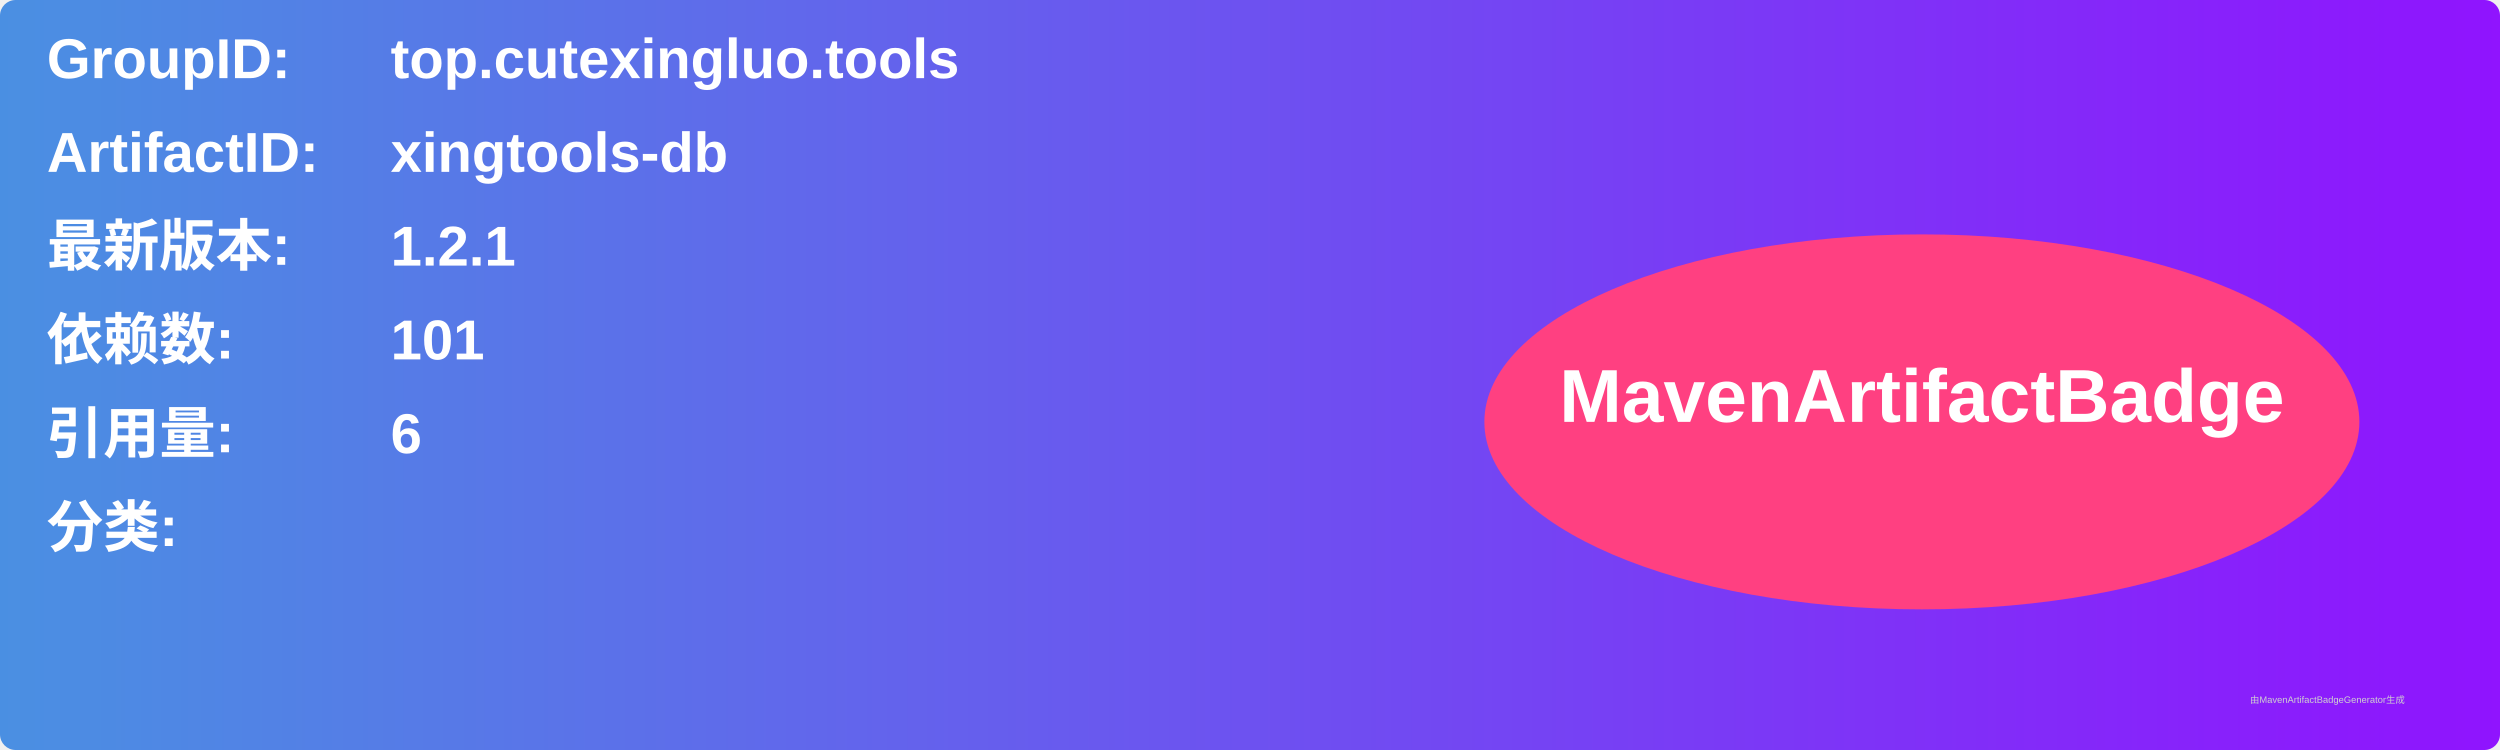
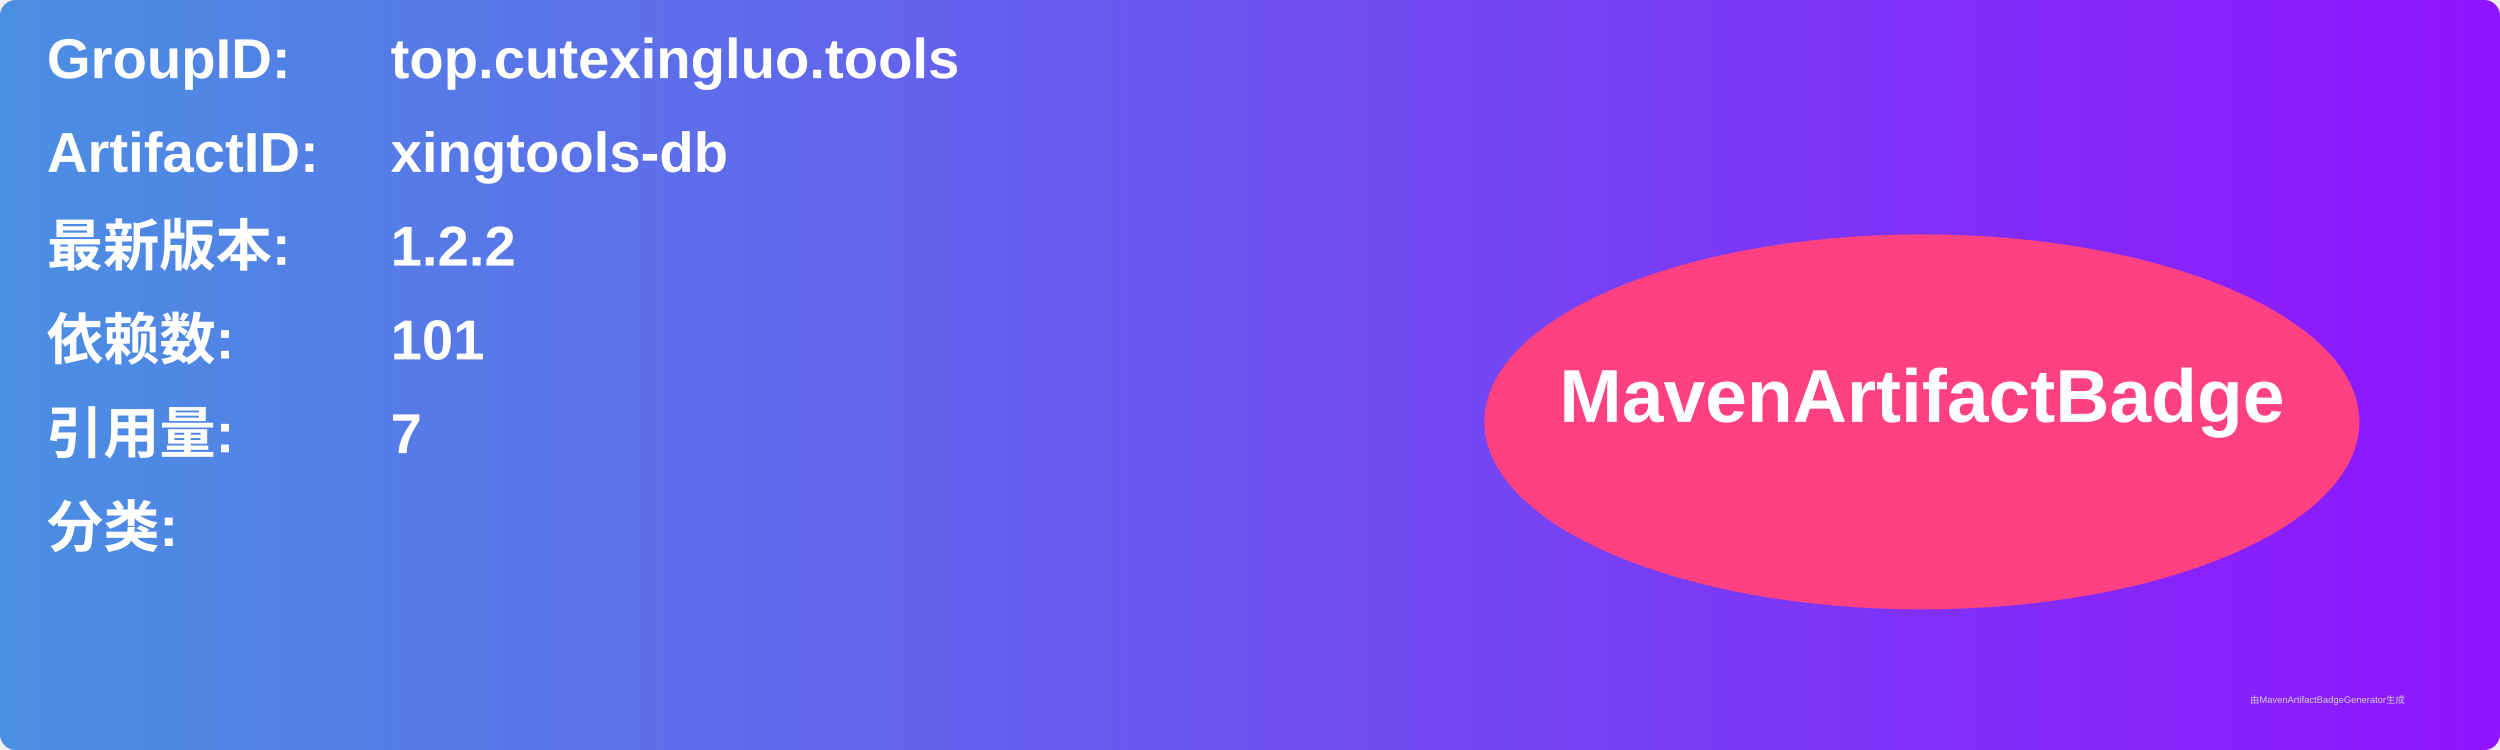
<svg xmlns="http://www.w3.org/2000/svg" width="800" height="240" viewBox="0 0 800 240">
  <linearGradient id="grad" x1="0%" y1="0%" x2="100%" y2="0%">
    <stop offset="0%" stop-color="#4a90e2" />
    <stop offset="100%" stop-color="#9013fe" />
  </linearGradient>
  <rect width="100%" height="100%" rx="5" ry="5" fill="url(#grad)" />
  <g transform="translate(15, 15)">
    <text x="0" y="10" font-family="Arial" font-size="18" fill="white" font-weight="bold" width="260">GroupID:</text>
    <text x="110" y="10" font-family="Arial" font-size="18" fill="white" font-weight="bold" width="460">top.cutexingluo.tools</text>
    <text x="0" y="40" font-family="Arial" font-size="18" fill="white" font-weight="bold" width="260">ArtifactID:</text>
    <text x="110" y="40" font-family="Arial" font-size="18" fill="white" font-weight="bold" width="460">xingtools-db</text>
    <text x="0" y="70" font-family="Arial" font-size="18" fill="white" font-weight="bold">最新版本:</text>
    <text x="110" y="70" font-family="Arial" font-size="18" fill="white" font-weight="bold">
-       <tspan font-weight="bold">1.2.1</tspan>
+       <tspan font-weight="bold">1.2.2</tspan>
    </text>
    <text x="0" y="100" font-family="Arial" font-size="18" fill="white" font-weight="bold">依赖数: </text>
    <text x="110" y="100" font-family="Arial" font-size="18" fill="white">
      <tspan font-weight="bold">101</tspan>
    </text>
    <text x="0" y="130" font-family="Arial" font-size="18" fill="white" font-weight="bold">引用量: </text>
    <text x="110" y="130" font-family="Arial" font-size="18" fill="white">
-       <tspan font-weight="bold">6</tspan>
+       <tspan font-weight="bold">7</tspan>
    </text>
    <text x="0" y="160" font-family="Arial" font-size="18" fill="white" font-weight="bold">分类:</text>
    <text x="10" y="190" font-family="Arial" font-size="10" fill="white">
      <tspan font-weight="bold" />
    </text>
    <ellipse cx="600" cy="120" rx="140" ry="60" fill="#ff4081" />
    <text x="600" y="120" text-anchor="middle" font-family="Arial" font-size="24" fill="white" font-weight="bold">MavenArtifactBadge</text>
  </g>
  <text x="720" y="225" font-family="Arial" font-size="3" fill="#d0d0d0">由MavenArtifactBadgeGenerator生成</text>
</svg>
